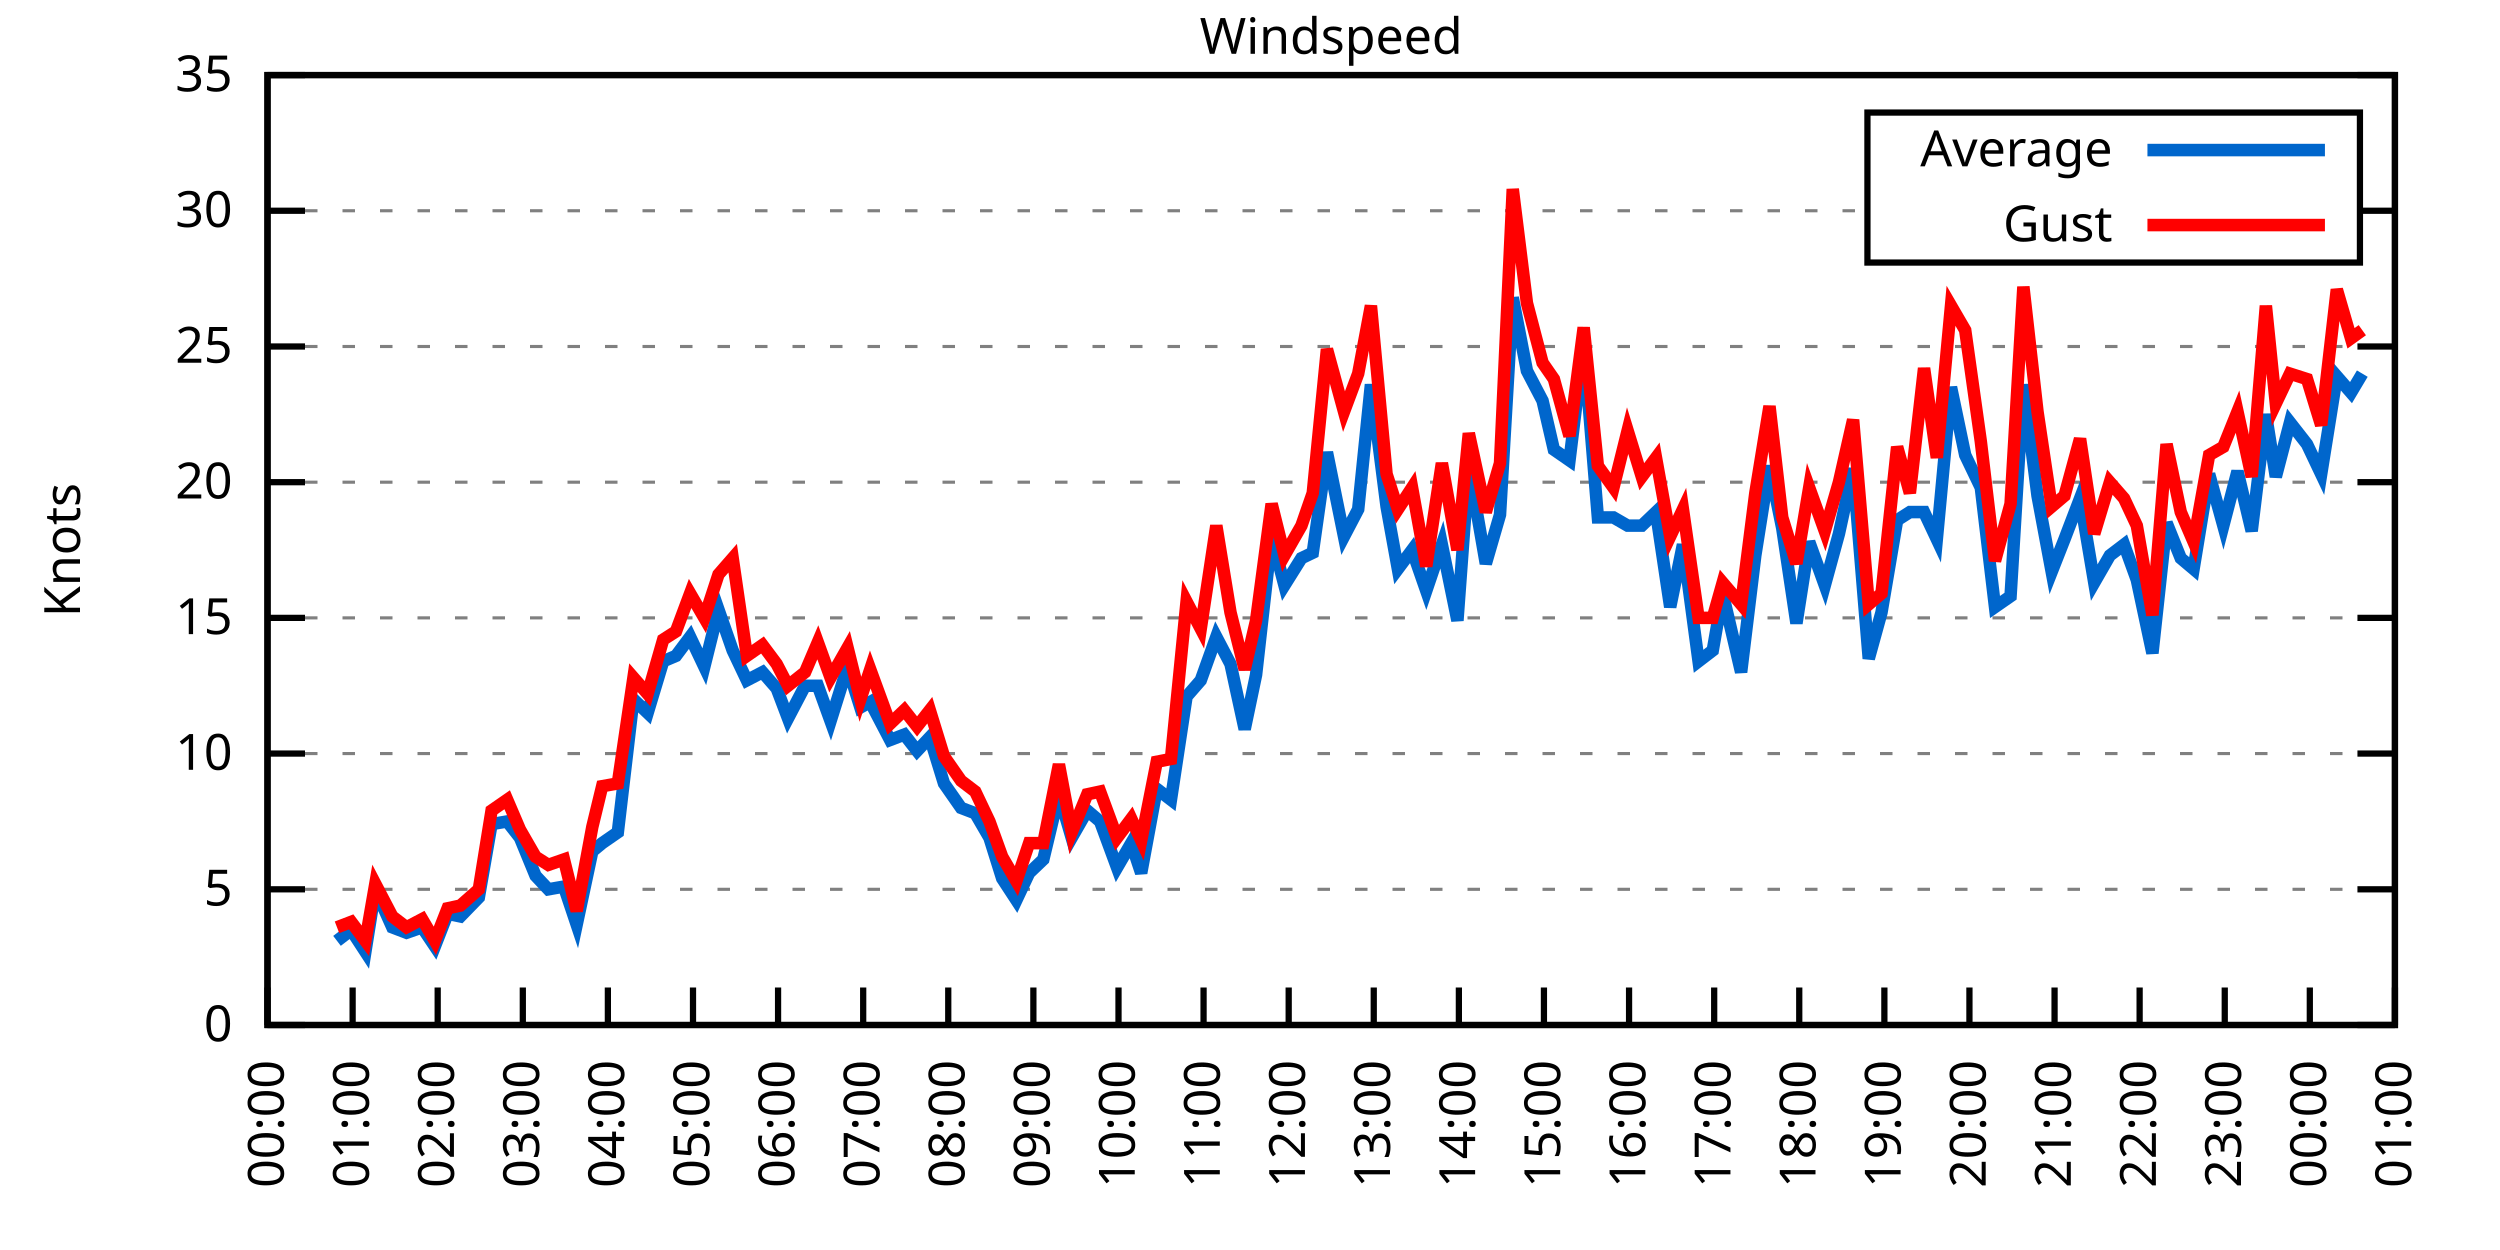
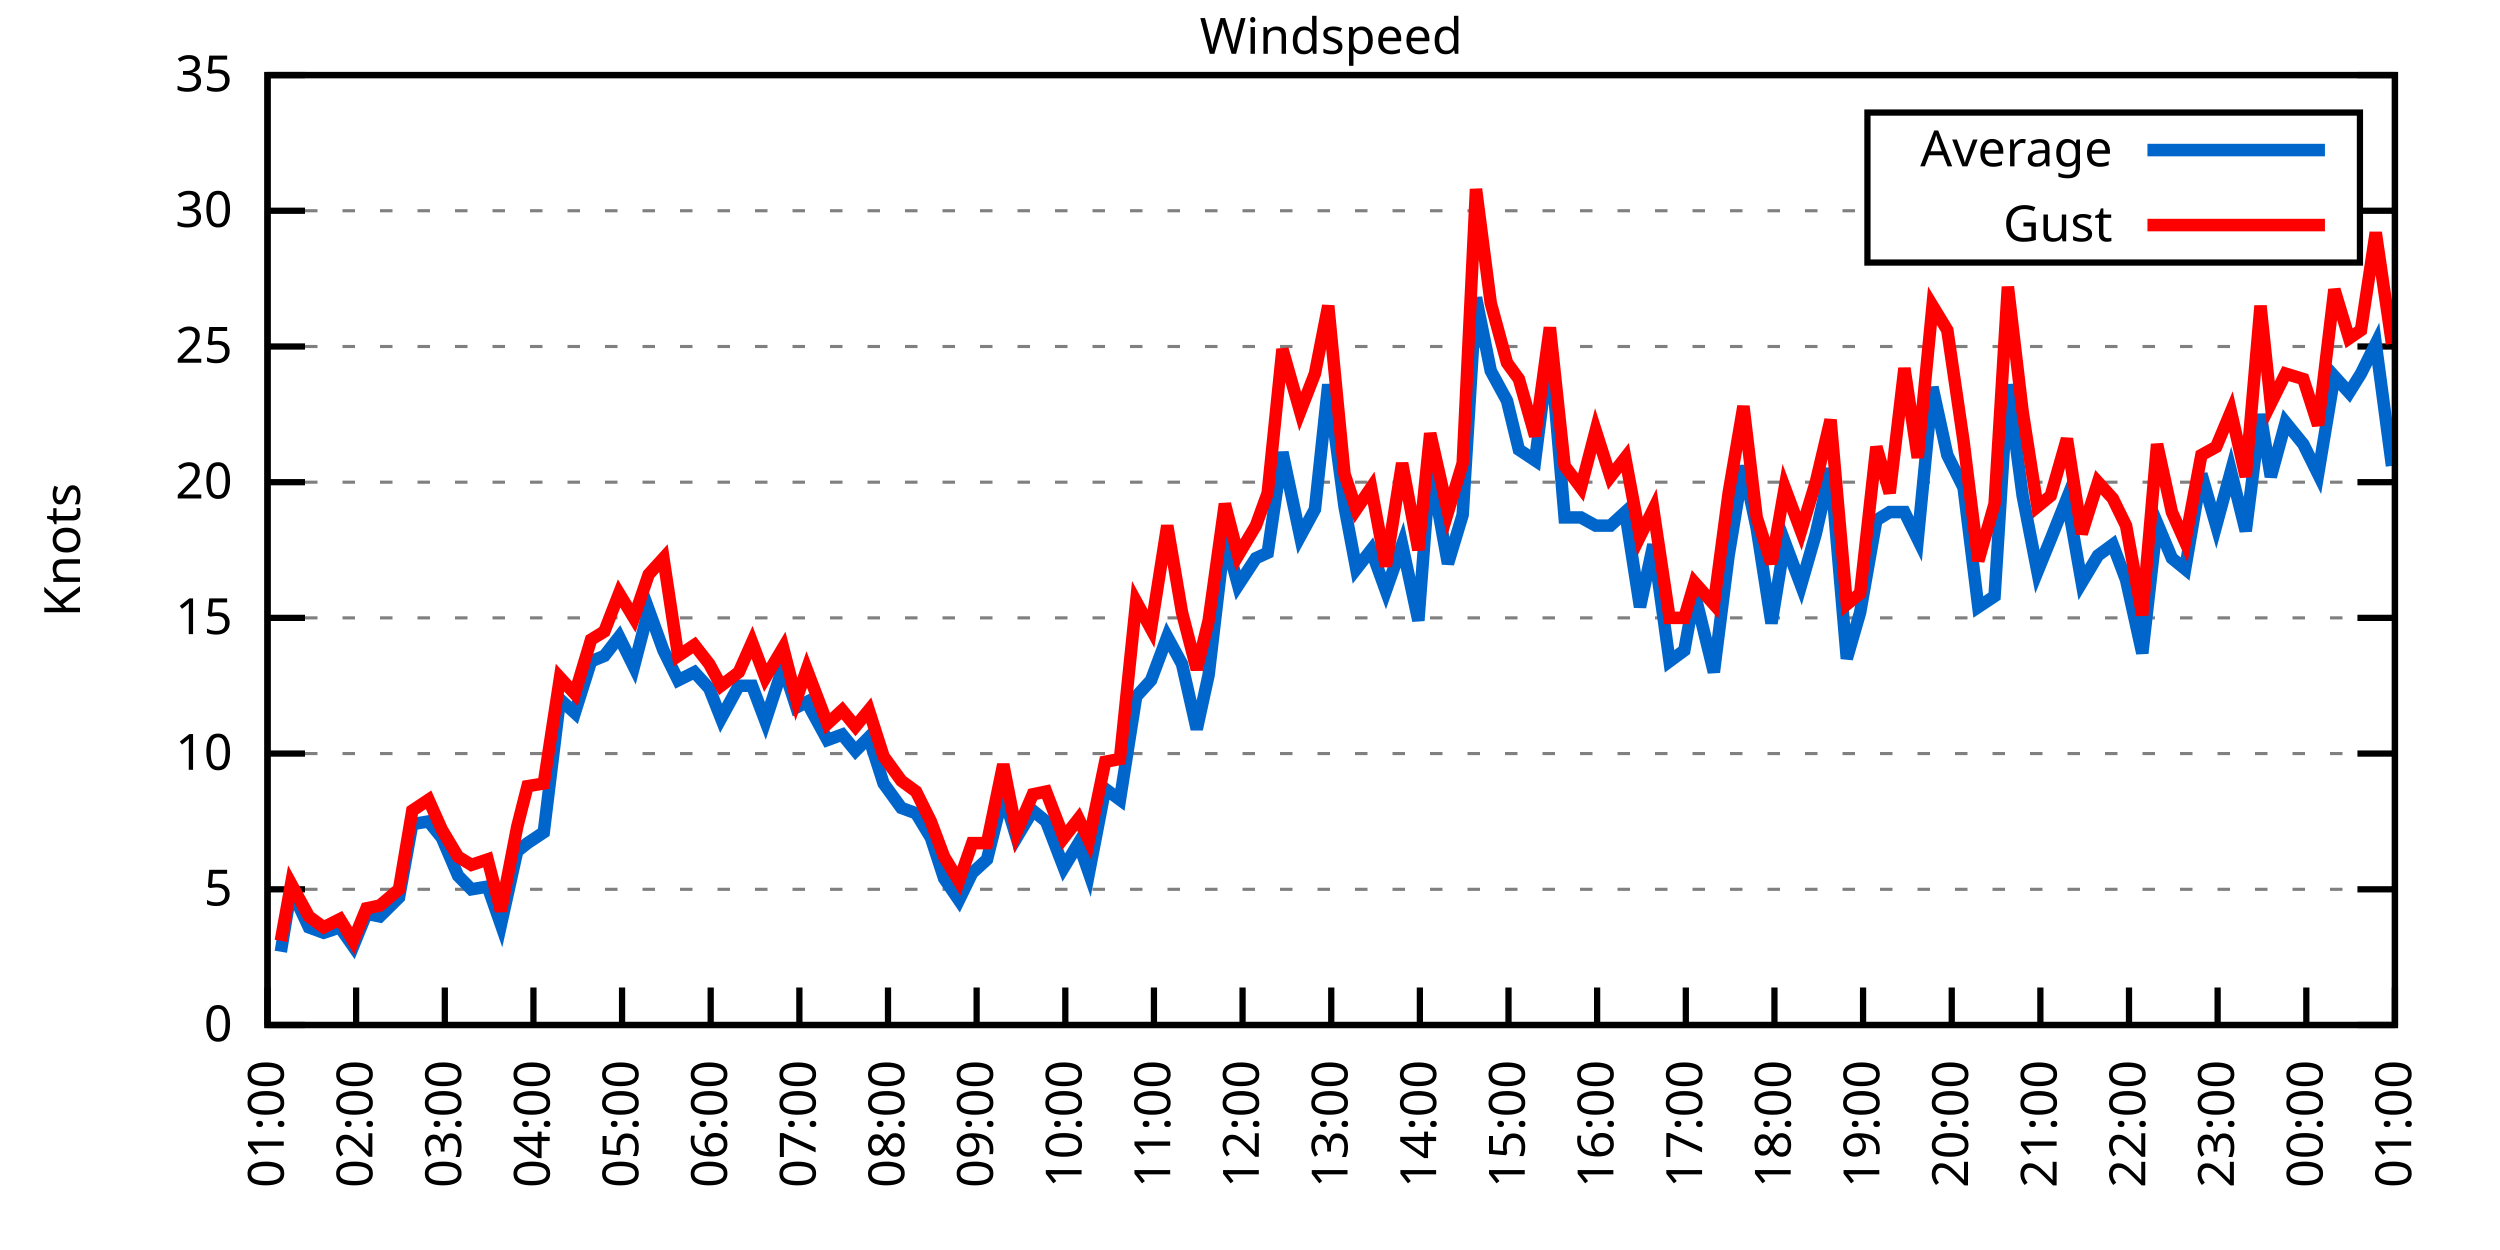
<svg xmlns="http://www.w3.org/2000/svg" xmlns:xlink="http://www.w3.org/1999/xlink" width="400" height="200" viewBox="0 0 400 200">
  <g id="gnuplot_canvas">
    <rect x="0" y="0" width="400" height="200" fill="none" />
    <defs>
      <circle id="gpDot" r="0.5" stroke-width="0.5" stroke="currentColor" />
      <path id="gpPt0" stroke-width="0.333" stroke="currentColor" d="M-1,0 h2 M0,-1 v2" />
      <path id="gpPt1" stroke-width="0.333" stroke="currentColor" d="M-1,-1 L1,1 M1,-1 L-1,1" />
      <path id="gpPt2" stroke-width="0.333" stroke="currentColor" d="M-1,0 L1,0 M0,-1 L0,1 M-1,-1 L1,1 M-1,1 L1,-1" />
      <rect id="gpPt3" stroke-width="0.333" stroke="currentColor" x="-1" y="-1" width="2" height="2" />
      <rect id="gpPt4" stroke-width="0.333" stroke="currentColor" fill="currentColor" x="-1" y="-1" width="2" height="2" />
      <circle id="gpPt5" stroke-width="0.333" stroke="currentColor" cx="0" cy="0" r="1" />
      <use xlink:href="#gpPt5" id="gpPt6" fill="currentColor" stroke="none" />
      <path id="gpPt7" stroke-width="0.333" stroke="currentColor" d="M0,-1.33 L-1.33,0.67 L1.33,0.67 z" />
      <use xlink:href="#gpPt7" id="gpPt8" fill="currentColor" stroke="none" />
      <use xlink:href="#gpPt7" id="gpPt9" stroke="currentColor" transform="rotate(180)" />
      <use xlink:href="#gpPt9" id="gpPt10" fill="currentColor" stroke="none" />
      <use xlink:href="#gpPt3" id="gpPt11" stroke="currentColor" transform="rotate(45)" />
      <use xlink:href="#gpPt11" id="gpPt12" fill="currentColor" stroke="none" />
      <path id="gpPt13" stroke-width="0.333" stroke="currentColor" d="M0,1.330 L1.265,0.411 L0.782,-1.067 L-0.782,-1.076 L-1.265,0.411 z" />
      <use xlink:href="#gpPt13" id="gpPt14" fill="currentColor" stroke="none" />
      <filter id="textbox" filterUnits="objectBoundingBox" x="0" y="0" height="1" width="1">
        <feFlood flood-color="white" flood-opacity="1" result="bgnd" />
        <feComposite in="SourceGraphic" in2="bgnd" operator="atop" />
      </filter>
      <filter id="greybox" filterUnits="objectBoundingBox" x="0" y="0" height="1" width="1">
        <feFlood flood-color="lightgrey" flood-opacity="1" result="grey" />
        <feComposite in="SourceGraphic" in2="grey" operator="atop" />
      </filter>
    </defs>
    <g fill="none" color="white" stroke="currentColor" stroke-width="1.00" stroke-linecap="butt" stroke-linejoin="miter">
</g>
    <g fill="none" color="black" stroke="currentColor" stroke-width="1.00" stroke-linecap="butt" stroke-linejoin="miter">
      <g stroke="none" shape-rendering="crispEdges">
        <polygon fill="rgb(255, 255, 255)" points="42.80,164.00 383.18,164.00 383.18,12.02 42.80,12.02 " />
      </g>
    </g>
    <g fill="none" color="black" stroke="currentColor" stroke-width="1.00" stroke-linecap="butt" stroke-linejoin="miter">
</g>
    <g fill="none" color="black" stroke="black" stroke-width="0.50" stroke-linecap="butt" stroke-linejoin="miter">
</g>
    <g fill="none" color="gray" stroke="currentColor" stroke-width="0.50" stroke-linecap="butt" stroke-linejoin="miter">
      <path stroke="gray" stroke-dasharray="2,4" class="gridline" d="M42.80,164.00 L383.19,164.00  " />
    </g>
    <g fill="none" color="gray" stroke="gray" stroke-width="1.00" stroke-linecap="butt" stroke-linejoin="miter">
</g>
    <g fill="none" color="black" stroke="currentColor" stroke-width="1.00" stroke-linecap="butt" stroke-linejoin="miter">
      <path stroke="black" d="M42.80,164.00 L48.80,164.00 M383.19,164.00 L377.19,164.00  " />
      <g transform="translate(37.20,166.60)" stroke="none" fill="black" font-family="Sans" font-size="8.00" text-anchor="end">
        <text>
          <tspan font-family="Sans"> 0</tspan>
        </text>
      </g>
    </g>
    <g fill="none" color="black" stroke="currentColor" stroke-width="1.00" stroke-linecap="butt" stroke-linejoin="miter">
</g>
    <g fill="none" color="black" stroke="black" stroke-width="0.50" stroke-linecap="butt" stroke-linejoin="miter">
</g>
    <g fill="none" color="gray" stroke="currentColor" stroke-width="0.50" stroke-linecap="butt" stroke-linejoin="miter">
      <path stroke="gray" stroke-dasharray="2,4" class="gridline" d="M42.80,142.29 L383.19,142.29  " />
    </g>
    <g fill="none" color="gray" stroke="gray" stroke-width="1.00" stroke-linecap="butt" stroke-linejoin="miter">
</g>
    <g fill="none" color="black" stroke="currentColor" stroke-width="1.00" stroke-linecap="butt" stroke-linejoin="miter">
      <path stroke="black" d="M42.80,142.29 L48.80,142.29 M383.19,142.29 L377.19,142.29  " />
      <g transform="translate(37.20,144.89)" stroke="none" fill="black" font-family="Sans" font-size="8.00" text-anchor="end">
        <text>
          <tspan font-family="Sans"> 5</tspan>
        </text>
      </g>
    </g>
    <g fill="none" color="black" stroke="currentColor" stroke-width="1.00" stroke-linecap="butt" stroke-linejoin="miter">
</g>
    <g fill="none" color="black" stroke="black" stroke-width="0.50" stroke-linecap="butt" stroke-linejoin="miter">
</g>
    <g fill="none" color="gray" stroke="currentColor" stroke-width="0.50" stroke-linecap="butt" stroke-linejoin="miter">
      <path stroke="gray" stroke-dasharray="2,4" class="gridline" d="M42.80,120.57 L383.19,120.57  " />
    </g>
    <g fill="none" color="gray" stroke="gray" stroke-width="1.00" stroke-linecap="butt" stroke-linejoin="miter">
</g>
    <g fill="none" color="black" stroke="currentColor" stroke-width="1.00" stroke-linecap="butt" stroke-linejoin="miter">
      <path stroke="black" d="M42.80,120.57 L48.80,120.57 M383.19,120.57 L377.19,120.57  " />
      <g transform="translate(37.20,123.17)" stroke="none" fill="black" font-family="Sans" font-size="8.00" text-anchor="end">
        <text>
          <tspan font-family="Sans"> 10</tspan>
        </text>
      </g>
    </g>
    <g fill="none" color="black" stroke="currentColor" stroke-width="1.00" stroke-linecap="butt" stroke-linejoin="miter">
</g>
    <g fill="none" color="black" stroke="black" stroke-width="0.50" stroke-linecap="butt" stroke-linejoin="miter">
</g>
    <g fill="none" color="gray" stroke="currentColor" stroke-width="0.50" stroke-linecap="butt" stroke-linejoin="miter">
      <path stroke="gray" stroke-dasharray="2,4" class="gridline" d="M42.80,98.86 L383.19,98.86  " />
    </g>
    <g fill="none" color="gray" stroke="gray" stroke-width="1.00" stroke-linecap="butt" stroke-linejoin="miter">
</g>
    <g fill="none" color="black" stroke="currentColor" stroke-width="1.00" stroke-linecap="butt" stroke-linejoin="miter">
      <path stroke="black" d="M42.80,98.86 L48.80,98.86 M383.19,98.86 L377.19,98.86  " />
      <g transform="translate(37.20,101.46)" stroke="none" fill="black" font-family="Sans" font-size="8.00" text-anchor="end">
        <text>
          <tspan font-family="Sans"> 15</tspan>
        </text>
      </g>
    </g>
    <g fill="none" color="black" stroke="currentColor" stroke-width="1.00" stroke-linecap="butt" stroke-linejoin="miter">
</g>
    <g fill="none" color="black" stroke="black" stroke-width="0.50" stroke-linecap="butt" stroke-linejoin="miter">
</g>
    <g fill="none" color="gray" stroke="currentColor" stroke-width="0.50" stroke-linecap="butt" stroke-linejoin="miter">
      <path stroke="gray" stroke-dasharray="2,4" class="gridline" d="M42.80,77.15 L383.19,77.15  " />
    </g>
    <g fill="none" color="gray" stroke="gray" stroke-width="1.00" stroke-linecap="butt" stroke-linejoin="miter">
</g>
    <g fill="none" color="black" stroke="currentColor" stroke-width="1.00" stroke-linecap="butt" stroke-linejoin="miter">
      <path stroke="black" d="M42.80,77.15 L48.80,77.15 M383.19,77.15 L377.19,77.15  " />
      <g transform="translate(37.20,79.75)" stroke="none" fill="black" font-family="Sans" font-size="8.00" text-anchor="end">
        <text>
          <tspan font-family="Sans"> 20</tspan>
        </text>
      </g>
    </g>
    <g fill="none" color="black" stroke="currentColor" stroke-width="1.00" stroke-linecap="butt" stroke-linejoin="miter">
</g>
    <g fill="none" color="black" stroke="black" stroke-width="0.50" stroke-linecap="butt" stroke-linejoin="miter">
</g>
    <g fill="none" color="gray" stroke="currentColor" stroke-width="0.50" stroke-linecap="butt" stroke-linejoin="miter">
      <path stroke="gray" stroke-dasharray="2,4" class="gridline" d="M42.80,55.44 L383.19,55.44  " />
    </g>
    <g fill="none" color="gray" stroke="gray" stroke-width="1.00" stroke-linecap="butt" stroke-linejoin="miter">
</g>
    <g fill="none" color="black" stroke="currentColor" stroke-width="1.00" stroke-linecap="butt" stroke-linejoin="miter">
      <path stroke="black" d="M42.80,55.44 L48.80,55.44 M383.19,55.44 L377.19,55.44  " />
      <g transform="translate(37.20,58.04)" stroke="none" fill="black" font-family="Sans" font-size="8.00" text-anchor="end">
        <text>
          <tspan font-family="Sans"> 25</tspan>
        </text>
      </g>
    </g>
    <g fill="none" color="black" stroke="currentColor" stroke-width="1.00" stroke-linecap="butt" stroke-linejoin="miter">
</g>
    <g fill="none" color="black" stroke="black" stroke-width="0.50" stroke-linecap="butt" stroke-linejoin="miter">
</g>
    <g fill="none" color="gray" stroke="currentColor" stroke-width="0.50" stroke-linecap="butt" stroke-linejoin="miter">
      <path stroke="gray" stroke-dasharray="2,4" class="gridline" d="M42.80,33.72 L298.79,33.72 M377.59,33.72 L383.19,33.72  " />
    </g>
    <g fill="none" color="gray" stroke="gray" stroke-width="1.00" stroke-linecap="butt" stroke-linejoin="miter">
</g>
    <g fill="none" color="black" stroke="currentColor" stroke-width="1.00" stroke-linecap="butt" stroke-linejoin="miter">
      <path stroke="black" d="M42.80,33.72 L48.80,33.72 M383.19,33.72 L377.19,33.72  " />
      <g transform="translate(37.20,36.32)" stroke="none" fill="black" font-family="Sans" font-size="8.00" text-anchor="end">
        <text>
          <tspan font-family="Sans"> 30</tspan>
        </text>
      </g>
    </g>
    <g fill="none" color="black" stroke="currentColor" stroke-width="1.00" stroke-linecap="butt" stroke-linejoin="miter">
</g>
    <g fill="none" color="black" stroke="black" stroke-width="0.50" stroke-linecap="butt" stroke-linejoin="miter">
</g>
    <g fill="none" color="gray" stroke="currentColor" stroke-width="0.50" stroke-linecap="butt" stroke-linejoin="miter">
      <path stroke="gray" stroke-dasharray="2,4" class="gridline" d="M42.80,12.01 L383.19,12.01  " />
    </g>
    <g fill="none" color="gray" stroke="gray" stroke-width="1.00" stroke-linecap="butt" stroke-linejoin="miter">
</g>
    <g fill="none" color="black" stroke="currentColor" stroke-width="1.00" stroke-linecap="butt" stroke-linejoin="miter">
      <path stroke="black" d="M42.80,12.01 L48.80,12.01 M383.19,12.01 L377.19,12.01  " />
      <g transform="translate(37.20,14.61)" stroke="none" fill="black" font-family="Sans" font-size="8.00" text-anchor="end">
        <text>
          <tspan font-family="Sans"> 35</tspan>
        </text>
      </g>
    </g>
    <g fill="none" color="black" stroke="currentColor" stroke-width="1.00" stroke-linecap="butt" stroke-linejoin="miter">
      <path stroke="black" d="M42.80,164.00 L42.80,158.00  " />
      <g transform="translate(45.40,169.60) rotate(270.00)" stroke="none" fill="black" font-family="Sans" font-size="8.00" text-anchor="end">
        <text>
-           <tspan font-family="Sans">00:00</tspan>
-         </text>
-       </g>
-     </g>
-     <g fill="none" color="black" stroke="currentColor" stroke-width="1.00" stroke-linecap="butt" stroke-linejoin="miter">
-       <path stroke="black" d="M56.42,164.00 L56.42,158.00  " />
-       <g transform="translate(59.02,169.60) rotate(270.00)" stroke="none" fill="black" font-family="Sans" font-size="8.00" text-anchor="end">
-         <text>
          <tspan font-family="Sans">01:00</tspan>
        </text>
      </g>
    </g>
    <g fill="none" color="black" stroke="currentColor" stroke-width="1.00" stroke-linecap="butt" stroke-linejoin="miter">
-       <path stroke="black" d="M70.03,164.00 L70.03,158.00  " />
-       <g transform="translate(72.63,169.60) rotate(270.00)" stroke="none" fill="black" font-family="Sans" font-size="8.00" text-anchor="end">
+       <path stroke="black" d="M56.98,164.00 L56.98,158.00  " />
+       <g transform="translate(59.58,169.60) rotate(270.00)" stroke="none" fill="black" font-family="Sans" font-size="8.00" text-anchor="end">
        <text>
          <tspan font-family="Sans">02:00</tspan>
        </text>
      </g>
    </g>
    <g fill="none" color="black" stroke="currentColor" stroke-width="1.00" stroke-linecap="butt" stroke-linejoin="miter">
-       <path stroke="black" d="M83.65,164.00 L83.65,158.00  " />
-       <g transform="translate(86.25,169.60) rotate(270.00)" stroke="none" fill="black" font-family="Sans" font-size="8.00" text-anchor="end">
+       <path stroke="black" d="M71.17,164.00 L71.17,158.00  " />
+       <g transform="translate(73.77,169.60) rotate(270.00)" stroke="none" fill="black" font-family="Sans" font-size="8.00" text-anchor="end">
        <text>
          <tspan font-family="Sans">03:00</tspan>
        </text>
      </g>
    </g>
    <g fill="none" color="black" stroke="currentColor" stroke-width="1.00" stroke-linecap="butt" stroke-linejoin="miter">
-       <path stroke="black" d="M97.26,164.00 L97.26,158.00  " />
-       <g transform="translate(99.86,169.60) rotate(270.00)" stroke="none" fill="black" font-family="Sans" font-size="8.00" text-anchor="end">
+       <path stroke="black" d="M85.35,164.00 L85.35,158.00  " />
+       <g transform="translate(87.95,169.60) rotate(270.00)" stroke="none" fill="black" font-family="Sans" font-size="8.00" text-anchor="end">
        <text>
          <tspan font-family="Sans">04:00</tspan>
        </text>
      </g>
    </g>
    <g fill="none" color="black" stroke="currentColor" stroke-width="1.00" stroke-linecap="butt" stroke-linejoin="miter">
-       <path stroke="black" d="M110.88,164.00 L110.88,158.00  " />
-       <g transform="translate(113.48,169.60) rotate(270.00)" stroke="none" fill="black" font-family="Sans" font-size="8.00" text-anchor="end">
+       <path stroke="black" d="M99.53,164.00 L99.53,158.00  " />
+       <g transform="translate(102.13,169.60) rotate(270.00)" stroke="none" fill="black" font-family="Sans" font-size="8.00" text-anchor="end">
        <text>
          <tspan font-family="Sans">05:00</tspan>
        </text>
      </g>
    </g>
    <g fill="none" color="black" stroke="currentColor" stroke-width="1.00" stroke-linecap="butt" stroke-linejoin="miter">
-       <path stroke="black" d="M124.49,164.00 L124.49,158.00  " />
-       <g transform="translate(127.09,169.60) rotate(270.00)" stroke="none" fill="black" font-family="Sans" font-size="8.00" text-anchor="end">
+       <path stroke="black" d="M113.71,164.00 L113.71,158.00  " />
+       <g transform="translate(116.31,169.60) rotate(270.00)" stroke="none" fill="black" font-family="Sans" font-size="8.00" text-anchor="end">
        <text>
          <tspan font-family="Sans">06:00</tspan>
        </text>
      </g>
    </g>
    <g fill="none" color="black" stroke="currentColor" stroke-width="1.00" stroke-linecap="butt" stroke-linejoin="miter">
-       <path stroke="black" d="M138.11,164.00 L138.11,158.00  " />
-       <g transform="translate(140.71,169.60) rotate(270.00)" stroke="none" fill="black" font-family="Sans" font-size="8.00" text-anchor="end">
+       <path stroke="black" d="M127.90,164.00 L127.90,158.00  " />
+       <g transform="translate(130.50,169.60) rotate(270.00)" stroke="none" fill="black" font-family="Sans" font-size="8.00" text-anchor="end">
        <text>
          <tspan font-family="Sans">07:00</tspan>
        </text>
      </g>
    </g>
    <g fill="none" color="black" stroke="currentColor" stroke-width="1.00" stroke-linecap="butt" stroke-linejoin="miter">
-       <path stroke="black" d="M151.72,164.00 L151.72,158.00  " />
-       <g transform="translate(154.32,169.60) rotate(270.00)" stroke="none" fill="black" font-family="Sans" font-size="8.00" text-anchor="end">
+       <path stroke="black" d="M142.08,164.00 L142.08,158.00  " />
+       <g transform="translate(144.68,169.60) rotate(270.00)" stroke="none" fill="black" font-family="Sans" font-size="8.00" text-anchor="end">
        <text>
          <tspan font-family="Sans">08:00</tspan>
        </text>
      </g>
    </g>
    <g fill="none" color="black" stroke="currentColor" stroke-width="1.00" stroke-linecap="butt" stroke-linejoin="miter">
-       <path stroke="black" d="M165.34,164.00 L165.34,158.00  " />
-       <g transform="translate(167.94,169.60) rotate(270.00)" stroke="none" fill="black" font-family="Sans" font-size="8.00" text-anchor="end">
+       <path stroke="black" d="M156.26,164.00 L156.26,158.00  " />
+       <g transform="translate(158.86,169.60) rotate(270.00)" stroke="none" fill="black" font-family="Sans" font-size="8.00" text-anchor="end">
        <text>
          <tspan font-family="Sans">09:00</tspan>
        </text>
      </g>
    </g>
    <g fill="none" color="black" stroke="currentColor" stroke-width="1.00" stroke-linecap="butt" stroke-linejoin="miter">
-       <path stroke="black" d="M178.96,164.00 L178.96,158.00  " />
-       <g transform="translate(181.56,169.60) rotate(270.00)" stroke="none" fill="black" font-family="Sans" font-size="8.00" text-anchor="end">
+       <path stroke="black" d="M170.45,164.00 L170.45,158.00  " />
+       <g transform="translate(173.05,169.60) rotate(270.00)" stroke="none" fill="black" font-family="Sans" font-size="8.00" text-anchor="end">
        <text>
          <tspan font-family="Sans">10:00</tspan>
        </text>
      </g>
    </g>
    <g fill="none" color="black" stroke="currentColor" stroke-width="1.00" stroke-linecap="butt" stroke-linejoin="miter">
-       <path stroke="black" d="M192.57,164.00 L192.57,158.00  " />
-       <g transform="translate(195.17,169.60) rotate(270.00)" stroke="none" fill="black" font-family="Sans" font-size="8.00" text-anchor="end">
+       <path stroke="black" d="M184.63,164.00 L184.63,158.00  " />
+       <g transform="translate(187.23,169.60) rotate(270.00)" stroke="none" fill="black" font-family="Sans" font-size="8.00" text-anchor="end">
        <text>
          <tspan font-family="Sans">11:00</tspan>
        </text>
      </g>
    </g>
    <g fill="none" color="black" stroke="currentColor" stroke-width="1.00" stroke-linecap="butt" stroke-linejoin="miter">
-       <path stroke="black" d="M206.19,164.00 L206.19,158.00  " />
-       <g transform="translate(208.79,169.60) rotate(270.00)" stroke="none" fill="black" font-family="Sans" font-size="8.00" text-anchor="end">
+       <path stroke="black" d="M198.81,164.00 L198.81,158.00  " />
+       <g transform="translate(201.41,169.60) rotate(270.00)" stroke="none" fill="black" font-family="Sans" font-size="8.00" text-anchor="end">
        <text>
          <tspan font-family="Sans">12:00</tspan>
        </text>
      </g>
    </g>
    <g fill="none" color="black" stroke="currentColor" stroke-width="1.00" stroke-linecap="butt" stroke-linejoin="miter">
-       <path stroke="black" d="M219.80,164.00 L219.80,158.00  " />
-       <g transform="translate(222.40,169.60) rotate(270.00)" stroke="none" fill="black" font-family="Sans" font-size="8.00" text-anchor="end">
+       <path stroke="black" d="M213.00,164.00 L213.00,158.00  " />
+       <g transform="translate(215.60,169.60) rotate(270.00)" stroke="none" fill="black" font-family="Sans" font-size="8.00" text-anchor="end">
        <text>
          <tspan font-family="Sans">13:00</tspan>
        </text>
      </g>
    </g>
    <g fill="none" color="black" stroke="currentColor" stroke-width="1.00" stroke-linecap="butt" stroke-linejoin="miter">
-       <path stroke="black" d="M233.42,164.00 L233.42,158.00  " />
-       <g transform="translate(236.02,169.60) rotate(270.00)" stroke="none" fill="black" font-family="Sans" font-size="8.00" text-anchor="end">
+       <path stroke="black" d="M227.18,164.00 L227.18,158.00  " />
+       <g transform="translate(229.78,169.60) rotate(270.00)" stroke="none" fill="black" font-family="Sans" font-size="8.00" text-anchor="end">
        <text>
          <tspan font-family="Sans">14:00</tspan>
        </text>
      </g>
    </g>
    <g fill="none" color="black" stroke="currentColor" stroke-width="1.00" stroke-linecap="butt" stroke-linejoin="miter">
-       <path stroke="black" d="M247.03,164.00 L247.03,158.00  " />
-       <g transform="translate(249.63,169.60) rotate(270.00)" stroke="none" fill="black" font-family="Sans" font-size="8.00" text-anchor="end">
+       <path stroke="black" d="M241.36,164.00 L241.36,158.00  " />
+       <g transform="translate(243.96,169.60) rotate(270.00)" stroke="none" fill="black" font-family="Sans" font-size="8.00" text-anchor="end">
        <text>
          <tspan font-family="Sans">15:00</tspan>
        </text>
      </g>
    </g>
    <g fill="none" color="black" stroke="currentColor" stroke-width="1.00" stroke-linecap="butt" stroke-linejoin="miter">
-       <path stroke="black" d="M260.65,164.00 L260.65,158.00  " />
-       <g transform="translate(263.25,169.60) rotate(270.00)" stroke="none" fill="black" font-family="Sans" font-size="8.00" text-anchor="end">
+       <path stroke="black" d="M255.54,164.00 L255.54,158.00  " />
+       <g transform="translate(258.14,169.60) rotate(270.00)" stroke="none" fill="black" font-family="Sans" font-size="8.00" text-anchor="end">
        <text>
          <tspan font-family="Sans">16:00</tspan>
        </text>
      </g>
    </g>
    <g fill="none" color="black" stroke="currentColor" stroke-width="1.00" stroke-linecap="butt" stroke-linejoin="miter">
-       <path stroke="black" d="M274.27,164.00 L274.27,158.00  " />
-       <g transform="translate(276.87,169.60) rotate(270.00)" stroke="none" fill="black" font-family="Sans" font-size="8.00" text-anchor="end">
+       <path stroke="black" d="M269.73,164.00 L269.73,158.00  " />
+       <g transform="translate(272.33,169.60) rotate(270.00)" stroke="none" fill="black" font-family="Sans" font-size="8.00" text-anchor="end">
        <text>
          <tspan font-family="Sans">17:00</tspan>
        </text>
      </g>
    </g>
    <g fill="none" color="black" stroke="currentColor" stroke-width="1.00" stroke-linecap="butt" stroke-linejoin="miter">
-       <path stroke="black" d="M287.88,164.00 L287.88,158.00  " />
-       <g transform="translate(290.48,169.60) rotate(270.00)" stroke="none" fill="black" font-family="Sans" font-size="8.00" text-anchor="end">
+       <path stroke="black" d="M283.91,164.00 L283.91,158.00  " />
+       <g transform="translate(286.51,169.60) rotate(270.00)" stroke="none" fill="black" font-family="Sans" font-size="8.00" text-anchor="end">
        <text>
          <tspan font-family="Sans">18:00</tspan>
        </text>
      </g>
    </g>
    <g fill="none" color="black" stroke="currentColor" stroke-width="1.00" stroke-linecap="butt" stroke-linejoin="miter">
-       <path stroke="black" d="M301.50,164.00 L301.50,158.00  " />
-       <g transform="translate(304.10,169.60) rotate(270.00)" stroke="none" fill="black" font-family="Sans" font-size="8.00" text-anchor="end">
+       <path stroke="black" d="M298.09,164.00 L298.09,158.00  " />
+       <g transform="translate(300.69,169.60) rotate(270.00)" stroke="none" fill="black" font-family="Sans" font-size="8.00" text-anchor="end">
        <text>
          <tspan font-family="Sans">19:00</tspan>
        </text>
      </g>
    </g>
    <g fill="none" color="black" stroke="currentColor" stroke-width="1.00" stroke-linecap="butt" stroke-linejoin="miter">
-       <path stroke="black" d="M315.11,164.00 L315.11,158.00  " />
-       <g transform="translate(317.71,169.60) rotate(270.00)" stroke="none" fill="black" font-family="Sans" font-size="8.00" text-anchor="end">
+       <path stroke="black" d="M312.28,164.00 L312.28,158.00  " />
+       <g transform="translate(314.88,169.60) rotate(270.00)" stroke="none" fill="black" font-family="Sans" font-size="8.00" text-anchor="end">
        <text>
          <tspan font-family="Sans">20:00</tspan>
        </text>
      </g>
    </g>
    <g fill="none" color="black" stroke="currentColor" stroke-width="1.00" stroke-linecap="butt" stroke-linejoin="miter">
-       <path stroke="black" d="M328.73,164.00 L328.73,158.00  " />
-       <g transform="translate(331.33,169.60) rotate(270.00)" stroke="none" fill="black" font-family="Sans" font-size="8.00" text-anchor="end">
+       <path stroke="black" d="M326.46,164.00 L326.46,158.00  " />
+       <g transform="translate(329.06,169.60) rotate(270.00)" stroke="none" fill="black" font-family="Sans" font-size="8.00" text-anchor="end">
        <text>
          <tspan font-family="Sans">21:00</tspan>
        </text>
      </g>
    </g>
    <g fill="none" color="black" stroke="currentColor" stroke-width="1.00" stroke-linecap="butt" stroke-linejoin="miter">
-       <path stroke="black" d="M342.34,164.00 L342.34,158.00  " />
-       <g transform="translate(344.94,169.60) rotate(270.00)" stroke="none" fill="black" font-family="Sans" font-size="8.00" text-anchor="end">
+       <path stroke="black" d="M340.64,164.00 L340.64,158.00  " />
+       <g transform="translate(343.24,169.60) rotate(270.00)" stroke="none" fill="black" font-family="Sans" font-size="8.00" text-anchor="end">
        <text>
          <tspan font-family="Sans">22:00</tspan>
        </text>
      </g>
    </g>
    <g fill="none" color="black" stroke="currentColor" stroke-width="1.00" stroke-linecap="butt" stroke-linejoin="miter">
-       <path stroke="black" d="M355.96,164.00 L355.96,158.00  " />
-       <g transform="translate(358.56,169.60) rotate(270.00)" stroke="none" fill="black" font-family="Sans" font-size="8.00" text-anchor="end">
+       <path stroke="black" d="M354.82,164.00 L354.82,158.00  " />
+       <g transform="translate(357.42,169.60) rotate(270.00)" stroke="none" fill="black" font-family="Sans" font-size="8.00" text-anchor="end">
        <text>
          <tspan font-family="Sans">23:00</tspan>
        </text>
      </g>
    </g>
    <g fill="none" color="black" stroke="currentColor" stroke-width="1.00" stroke-linecap="butt" stroke-linejoin="miter">
-       <path stroke="black" d="M369.57,164.00 L369.57,158.00  " />
-       <g transform="translate(372.17,169.60) rotate(270.00)" stroke="none" fill="black" font-family="Sans" font-size="8.00" text-anchor="end">
+       <path stroke="black" d="M369.01,164.00 L369.01,158.00  " />
+       <g transform="translate(371.61,169.60) rotate(270.00)" stroke="none" fill="black" font-family="Sans" font-size="8.00" text-anchor="end">
        <text>
          <tspan font-family="Sans">00:00</tspan>
        </text>
      </g>
    </g>
    <g fill="none" color="black" stroke="currentColor" stroke-width="1.00" stroke-linecap="butt" stroke-linejoin="miter">
      <path stroke="black" d="M383.19,164.00 L383.19,158.00  " />
      <g transform="translate(385.79,169.60) rotate(270.00)" stroke="none" fill="black" font-family="Sans" font-size="8.00" text-anchor="end">
        <text>
          <tspan font-family="Sans">01:00</tspan>
        </text>
      </g>
    </g>
    <g fill="none" color="black" stroke="currentColor" stroke-width="1.00" stroke-linecap="butt" stroke-linejoin="miter">
</g>
    <g fill="none" color="black" stroke="currentColor" stroke-width="1.00" stroke-linecap="butt" stroke-linejoin="miter">
      <path stroke="black" d="M42.80,12.01 L42.80,164.00 L383.19,164.00 L383.19,12.01 L42.80,12.01 Z  " />
    </g>
    <g fill="none" color="black" stroke="currentColor" stroke-width="1.00" stroke-linecap="butt" stroke-linejoin="miter">
</g>
    <g fill="none" color="black" stroke="currentColor" stroke-width="1.00" stroke-linecap="butt" stroke-linejoin="miter">
      <path stroke="black" d="M298.79,42.01 L298.79,18.01 L377.59,18.01 L377.59,42.01 L298.79,42.01 Z  " />
    </g>
    <g id="Windspeed_plot_1">
      <g fill="none" color="white" stroke="black" stroke-width="2.00" stroke-linecap="butt" stroke-linejoin="miter">
</g>
      <g fill="none" color="black" stroke="currentColor" stroke-width="2.00" stroke-linecap="butt" stroke-linejoin="miter">
        <g transform="translate(337.99,26.61)" stroke="none" fill="black" font-family="Sans" font-size="8.00" text-anchor="end">
          <text>
            <tspan font-family="Sans">Average</tspan>
          </text>
        </g>
      </g>
      <g fill="none" color="black" stroke="currentColor" stroke-width="2.00" stroke-linecap="butt" stroke-linejoin="miter">
-         <path stroke="rgb(  0, 102, 204)" d="M343.59,24.01 L371.99,24.01 M53.92,150.54 L56.19,148.80 L58.46,152.28 L60.05,142.29 L62.77,148.37 L65.04,149.24   L67.54,148.37 L69.58,151.41 L71.62,146.20 L73.66,146.63 L76.61,143.59 L78.65,131.86 L81.15,131.43 L83.19,134.04   L85.69,140.12 L87.73,142.29 L90.23,141.85 L92.27,147.93 L94.77,136.21 L96.35,134.90 L98.85,133.17 L101.35,111.89   L103.62,114.06 L106.11,105.81 L108.15,104.94 L110.42,101.90 L112.69,106.68 L114.96,97.56 L117.23,104.07 L119.50,108.85   L122.00,107.55 L124.27,110.15 L126.08,114.93 L128.81,109.72 L130.85,109.72 L132.89,115.36 L135.61,106.68 L137.66,113.19   L139.24,112.32 L142.42,118.40 L144.69,117.53 L146.73,120.14 L148.77,117.97 L151.04,125.35 L153.77,129.26 L156.04,130.13   L158.31,134.04 L160.35,140.55 L162.62,144.02 L164.66,139.68 L166.93,137.51 L169.43,127.09 L171.47,134.04 L173.96,129.69   L176.01,131.43 L178.73,138.81 L181.00,134.90 L182.59,139.68 L185.08,126.22 L187.35,127.96 L189.85,111.45 L192.12,108.85   L194.61,101.90 L196.88,106.24 L199.15,116.67 L200.97,107.98 L203.46,85.83 L205.51,93.65 L208.23,89.31 L210.04,88.44   L212.31,72.37 L215.04,85.83 L217.31,81.49 L219.35,61.52 L221.85,81.06 L223.66,91.04 L225.93,88.00 L228.20,94.52   L230.70,87.14 L233.19,99.30 L235.01,74.54 L237.73,90.18 L240.00,82.36 L242.04,47.62 L244.31,59.34 L246.81,64.12   L248.62,71.94 L251.12,73.67 L253.39,55.00 L255.66,82.79 L258.15,82.79 L260.42,84.10 L262.69,84.10 L264.96,81.93   L267.23,97.12 L269.27,87.14 L271.77,105.81 L274.04,104.07 L275.63,94.95 L278.58,107.55 L280.85,88.87 L283.12,74.54   L285.16,84.53 L287.43,99.73 L289.47,86.70 L291.97,93.65 L294.23,85.40 L296.50,74.98 L299.00,105.38 L301.04,97.99   L303.54,83.23 L305.58,81.93 L307.85,81.93 L309.89,86.27 L312.16,61.95 L314.43,72.81 L316.93,78.02 L319.20,97.12   L321.69,95.39 L323.74,61.52 L326.00,79.32 L328.27,91.48 L330.32,86.27 L332.81,79.75 L335.08,93.22 L337.58,88.87   L339.85,87.14 L341.89,92.78 L344.39,104.51 L346.65,83.66 L348.92,89.31 L350.97,91.04 L353.46,75.85 L355.73,84.10   L358.00,75.41 L360.27,84.97 L362.54,66.29 L364.13,76.28 L366.40,67.59 L369.12,71.07 L371.39,75.85 L373.89,60.21   L376.16,62.82 L377.97,59.78  " />
+         <path stroke="rgb(  0, 102, 204)" d="M343.59,24.01 L371.99,24.01 M44.93,152.28 L46.58,142.29 L49.42,148.37 L51.78,149.24 L54.38,148.37 L56.51,151.41   L58.64,146.20 L60.77,146.63 L63.84,143.59 L65.97,131.86 L68.57,131.43 L70.69,134.04 L73.29,140.12 L75.42,142.29   L78.02,141.85 L80.15,147.93 L82.75,136.21 L84.40,134.90 L87.00,133.17 L89.60,111.89 L91.97,114.06 L94.57,105.81   L96.70,104.94 L99.06,101.90 L101.42,106.68 L103.79,97.56 L106.15,104.07 L108.51,108.85 L111.11,107.55 L113.48,110.15   L115.37,114.93 L118.21,109.72 L120.33,109.72 L122.46,115.36 L125.30,106.68 L127.42,113.19 L129.08,112.32 L132.39,118.40   L134.75,117.53 L136.88,120.14 L139.01,117.97 L141.37,125.35 L144.21,129.26 L146.57,130.13 L148.94,134.04 L151.06,140.55   L153.43,144.02 L155.55,139.68 L157.92,137.51 L160.52,127.09 L162.65,134.04 L165.25,129.69 L167.37,131.43 L170.21,138.81   L172.57,134.90 L174.23,139.68 L176.83,126.22 L179.19,127.96 L181.79,111.45 L184.16,108.85 L186.76,101.90 L189.12,106.24   L191.48,116.67 L193.38,107.98 L195.98,85.83 L198.10,93.65 L200.94,89.31 L202.83,88.44 L205.19,72.37 L208.03,85.83   L210.39,81.49 L212.52,61.52 L215.12,81.06 L217.01,91.04 L219.38,88.00 L221.74,94.52 L224.34,87.14 L226.94,99.30   L228.83,74.54 L231.67,90.18 L234.03,82.36 L236.16,47.62 L238.52,59.34 L241.12,64.12 L243.02,71.94 L245.62,73.67   L247.98,55.00 L250.34,82.79 L252.94,82.79 L255.31,84.10 L257.67,84.10 L260.04,81.93 L262.40,97.12 L264.53,87.14   L267.13,105.81 L269.49,104.07 L271.14,94.95 L274.22,107.55 L276.58,88.87 L278.95,74.54 L281.07,84.53 L283.44,99.73   L285.56,86.70 L288.16,93.65 L290.53,85.40 L292.89,74.98 L295.49,105.38 L297.62,97.99 L300.22,83.23 L302.35,81.93   L304.71,81.93 L306.84,86.27 L309.20,61.95 L311.57,72.81 L314.17,78.02 L316.53,97.12 L319.13,95.39 L321.26,61.52   L323.62,79.32 L325.99,91.48 L328.11,86.27 L330.71,79.75 L333.08,93.22 L335.68,88.87 L338.04,87.14 L340.17,92.78   L342.77,104.51 L345.13,83.66 L347.50,89.31 L349.62,91.04 L352.22,75.85 L354.59,84.10 L356.95,75.41 L359.32,84.97   L361.68,66.29 L363.33,76.28 L365.70,67.59 L368.53,71.07 L370.90,75.85 L373.50,60.21 L375.86,62.82 L377.75,59.78   L380.12,55.00 L382.72,74.54  " />
      </g>
    </g>
    <g id="Windspeed_plot_2">
      <g fill="none" color="black" stroke="currentColor" stroke-width="2.00" stroke-linecap="butt" stroke-linejoin="miter">
        <g transform="translate(337.99,38.61)" stroke="none" fill="black" font-family="Sans" font-size="8.00" text-anchor="end">
          <text>
            <tspan font-family="Sans">Gust</tspan>
          </text>
        </g>
      </g>
      <g fill="none" color="black" stroke="currentColor" stroke-width="2.00" stroke-linecap="butt" stroke-linejoin="miter">
-         <path stroke="rgb(255,   0,   0)" d="M343.59,36.01 L371.99,36.01 M53.92,148.37 L56.19,147.50 L58.46,150.54 L60.05,141.42 L62.77,146.63 L65.04,148.37   L67.54,147.06 L69.58,150.54 L71.62,145.33 L73.66,144.89 L76.61,142.29 L78.65,129.69 L81.15,127.96 L83.19,132.73   L85.69,137.08 L87.73,138.38 L90.23,137.51 L92.27,145.76 L94.77,132.30 L96.35,125.79 L98.85,125.35 L101.35,108.42   L103.62,111.02 L106.11,102.34 L108.15,101.03 L110.42,94.95 L112.69,98.86 L114.96,91.91 L117.23,89.31 L119.50,104.94   L122.00,103.20 L124.27,106.24 L126.08,109.72 L128.81,107.55 L130.85,102.77 L132.89,108.42 L135.61,103.64 L137.66,111.89   L139.24,107.11 L142.42,115.80 L144.69,113.63 L146.73,116.23 L148.77,113.63 L151.04,121.01 L153.77,124.92 L156.04,126.65   L158.31,131.43 L160.35,137.08 L162.62,140.98 L164.66,134.90 L166.93,134.90 L169.43,122.31 L171.47,133.17 L173.96,127.09   L176.01,126.65 L178.73,134.04 L181.00,131.00 L182.59,134.47 L185.08,121.88 L187.35,121.44 L189.85,96.26 L192.12,100.60   L194.61,84.10 L196.88,97.99 L199.15,107.11 L200.97,99.30 L203.46,80.62 L205.51,88.87 L208.23,84.10 L210.04,78.89   L212.31,55.87 L215.04,65.86 L217.31,59.78 L219.35,48.92 L221.85,75.85 L223.66,81.49 L225.93,78.02 L228.20,90.61   L230.70,74.11 L233.19,88.00 L235.01,69.33 L237.73,81.93 L240.00,74.11 L242.04,30.25 L244.31,48.49 L246.81,58.04   L248.62,60.65 L251.12,69.77 L253.39,52.40 L255.66,74.54 L258.15,78.02 L260.42,68.90 L262.69,76.28 L264.96,73.24   L267.23,85.83 L269.27,81.49 L271.77,98.86 L274.04,98.86 L275.63,93.22 L278.58,96.69 L280.85,78.89 L283.12,64.99   L285.16,82.79 L287.43,90.18 L289.47,78.02 L291.97,84.97 L294.23,77.15 L296.50,67.16 L299.00,96.69 L301.04,94.95   L303.54,71.50 L305.58,78.89 L307.85,58.91 L309.89,73.24 L312.16,48.92 L314.43,52.83 L316.93,70.63 L319.20,89.74   L321.69,80.62 L323.74,45.88 L326.00,65.86 L328.27,81.06 L330.32,79.32 L332.81,70.20 L335.08,85.40 L337.58,77.15   L339.85,79.75 L341.89,84.10 L344.39,98.43 L346.65,71.07 L348.92,81.93 L350.97,86.70 L353.46,72.81 L355.73,71.50   L358.00,65.86 L360.27,76.28 L362.54,48.92 L364.13,64.56 L366.40,59.78 L369.12,60.65 L371.39,68.03 L373.89,46.32   L376.16,54.13 L377.97,52.83  " />
+         <path stroke="rgb(255,   0,   0)" d="M343.59,36.01 L371.99,36.01 M44.93,150.54 L46.58,141.42 L49.42,146.63 L51.78,148.37 L54.38,147.06 L56.51,150.54   L58.64,145.33 L60.77,144.89 L63.84,142.29 L65.97,129.69 L68.57,127.96 L70.69,132.73 L73.29,137.08 L75.42,138.38   L78.02,137.51 L80.15,145.76 L82.75,132.30 L84.40,125.79 L87.00,125.35 L89.60,108.42 L91.97,111.02 L94.57,102.34   L96.70,101.03 L99.06,94.95 L101.42,98.86 L103.79,91.91 L106.15,89.31 L108.51,104.94 L111.11,103.20 L113.48,106.24   L115.37,109.72 L118.21,107.55 L120.33,102.77 L122.46,108.42 L125.30,103.64 L127.42,111.89 L129.08,107.11 L132.39,115.80   L134.75,113.63 L136.88,116.23 L139.01,113.63 L141.37,121.01 L144.21,124.92 L146.57,126.65 L148.94,131.43 L151.06,137.08   L153.43,140.98 L155.55,134.90 L157.92,134.90 L160.52,122.31 L162.65,133.17 L165.25,127.09 L167.37,126.65 L170.21,134.04   L172.57,131.00 L174.23,134.47 L176.83,121.88 L179.19,121.44 L181.79,96.26 L184.16,100.60 L186.76,84.10 L189.12,97.99   L191.48,107.11 L193.38,99.30 L195.98,80.62 L198.10,88.87 L200.94,84.10 L202.83,78.89 L205.19,55.87 L208.03,65.86   L210.39,59.78 L212.52,48.92 L215.12,75.85 L217.01,81.49 L219.38,78.02 L221.74,90.61 L224.34,74.11 L226.94,88.00   L228.83,69.33 L231.67,81.93 L234.03,74.11 L236.16,30.25 L238.52,48.49 L241.12,58.04 L243.02,60.65 L245.62,69.77   L247.98,52.40 L250.34,74.54 L252.94,78.02 L255.31,68.90 L257.67,76.28 L260.04,73.24 L262.40,85.83 L264.53,81.49   L267.13,98.86 L269.49,98.86 L271.14,93.22 L274.22,96.69 L276.58,78.89 L278.95,64.99 L281.07,82.79 L283.44,90.18   L285.56,78.02 L288.16,84.97 L290.53,77.15 L292.89,67.16 L295.49,96.69 L297.62,94.95 L300.22,71.50 L302.35,78.89   L304.71,58.91 L306.84,73.24 L309.20,48.92 L311.57,52.83 L314.17,70.63 L316.53,89.74 L319.13,80.62 L321.26,45.88   L323.62,65.86 L325.99,81.06 L328.11,79.32 L330.71,70.20 L333.08,85.40 L335.68,77.15 L338.04,79.75 L340.17,84.10   L342.77,98.43 L345.13,71.07 L347.50,81.93 L349.62,86.70 L352.22,72.81 L354.59,71.50 L356.95,65.86 L359.32,76.28   L361.68,48.92 L363.33,64.56 L365.70,59.78 L368.53,60.65 L370.90,68.03 L373.50,46.32 L375.86,54.13 L377.75,52.83   L380.12,37.20 L382.72,55.00  " />
      </g>
    </g>
    <g fill="none" color="black" stroke="currentColor" stroke-width="2.00" stroke-linecap="butt" stroke-linejoin="miter">
</g>
    <g fill="none" color="black" stroke="black" stroke-width="1.00" stroke-linecap="butt" stroke-linejoin="miter">
</g>
    <g fill="none" color="black" stroke="currentColor" stroke-width="1.00" stroke-linecap="butt" stroke-linejoin="miter">
      <path stroke="black" d="M42.80,12.01 L42.80,164.00 L383.19,164.00 L383.19,12.01 L42.80,12.01 Z  " />
      <g transform="translate(12.80,88.01) rotate(270.00)" stroke="none" fill="black" font-family="Sans" font-size="8.00" text-anchor="middle">
        <text>
          <tspan font-family="Sans">Knots</tspan>
        </text>
      </g>
    </g>
    <g fill="none" color="black" stroke="currentColor" stroke-width="1.00" stroke-linecap="butt" stroke-linejoin="miter">
</g>
    <g fill="none" color="black" stroke="currentColor" stroke-width="1.00" stroke-linecap="butt" stroke-linejoin="miter">
      <g transform="translate(212.99,8.61)" stroke="none" fill="black" font-family="Sans" font-size="8.00" text-anchor="middle">
        <text>
          <tspan font-family="Sans">Windspeed</tspan>
        </text>
      </g>
    </g>
    <g fill="none" color="black" stroke="currentColor" stroke-width="1.00" stroke-linecap="butt" stroke-linejoin="miter">
</g>
  </g>
</svg>
